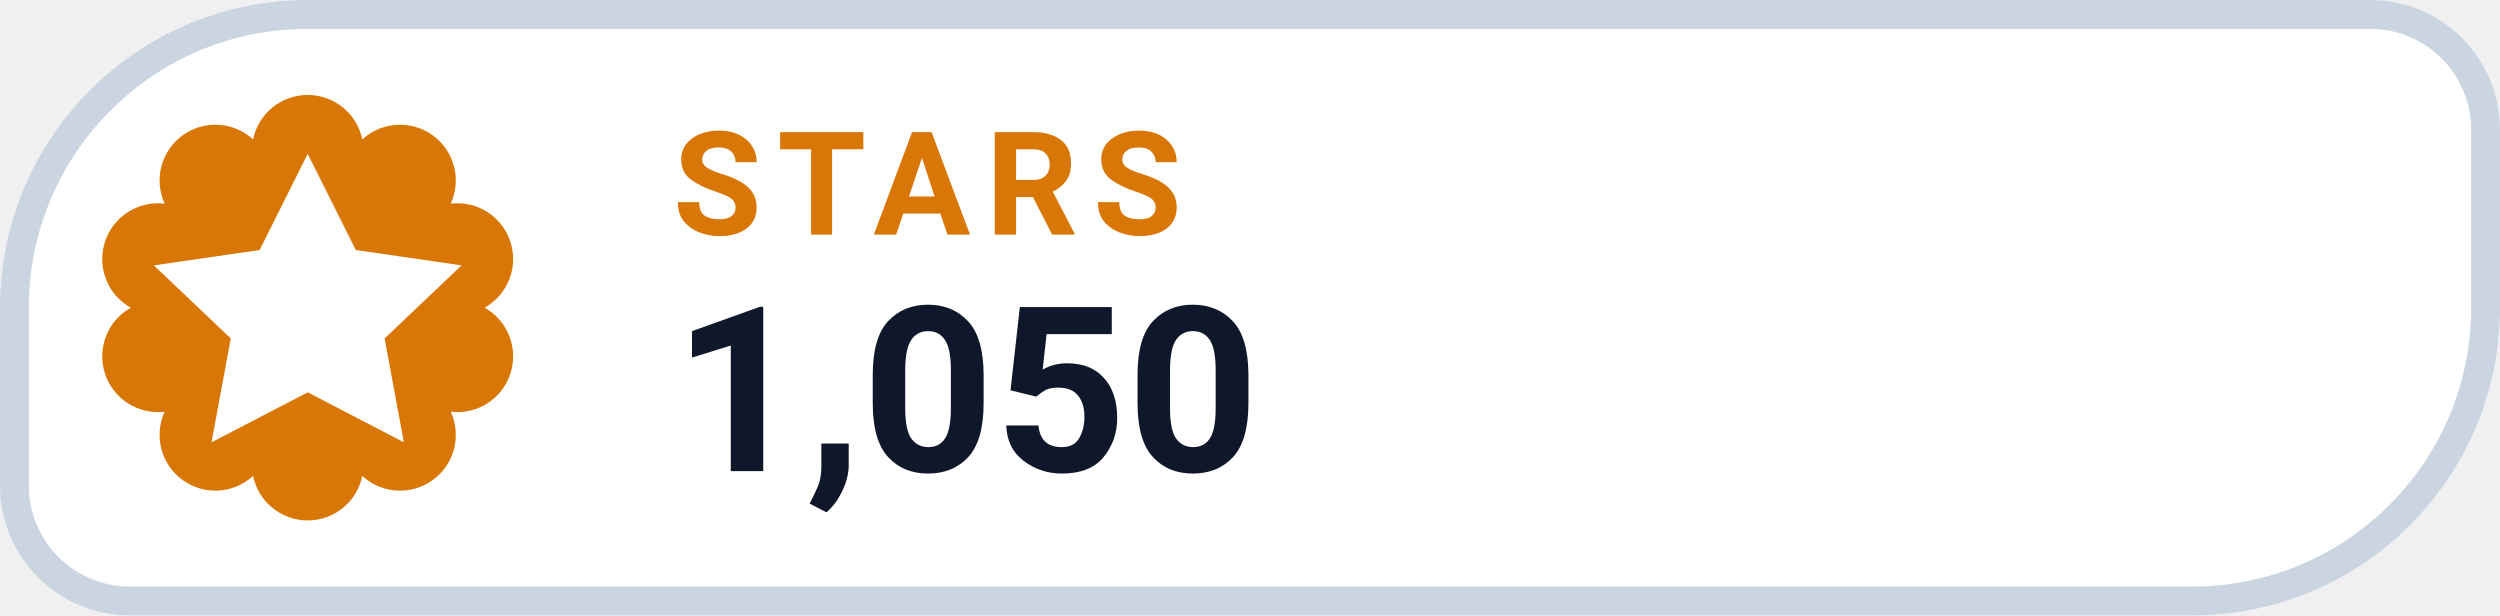
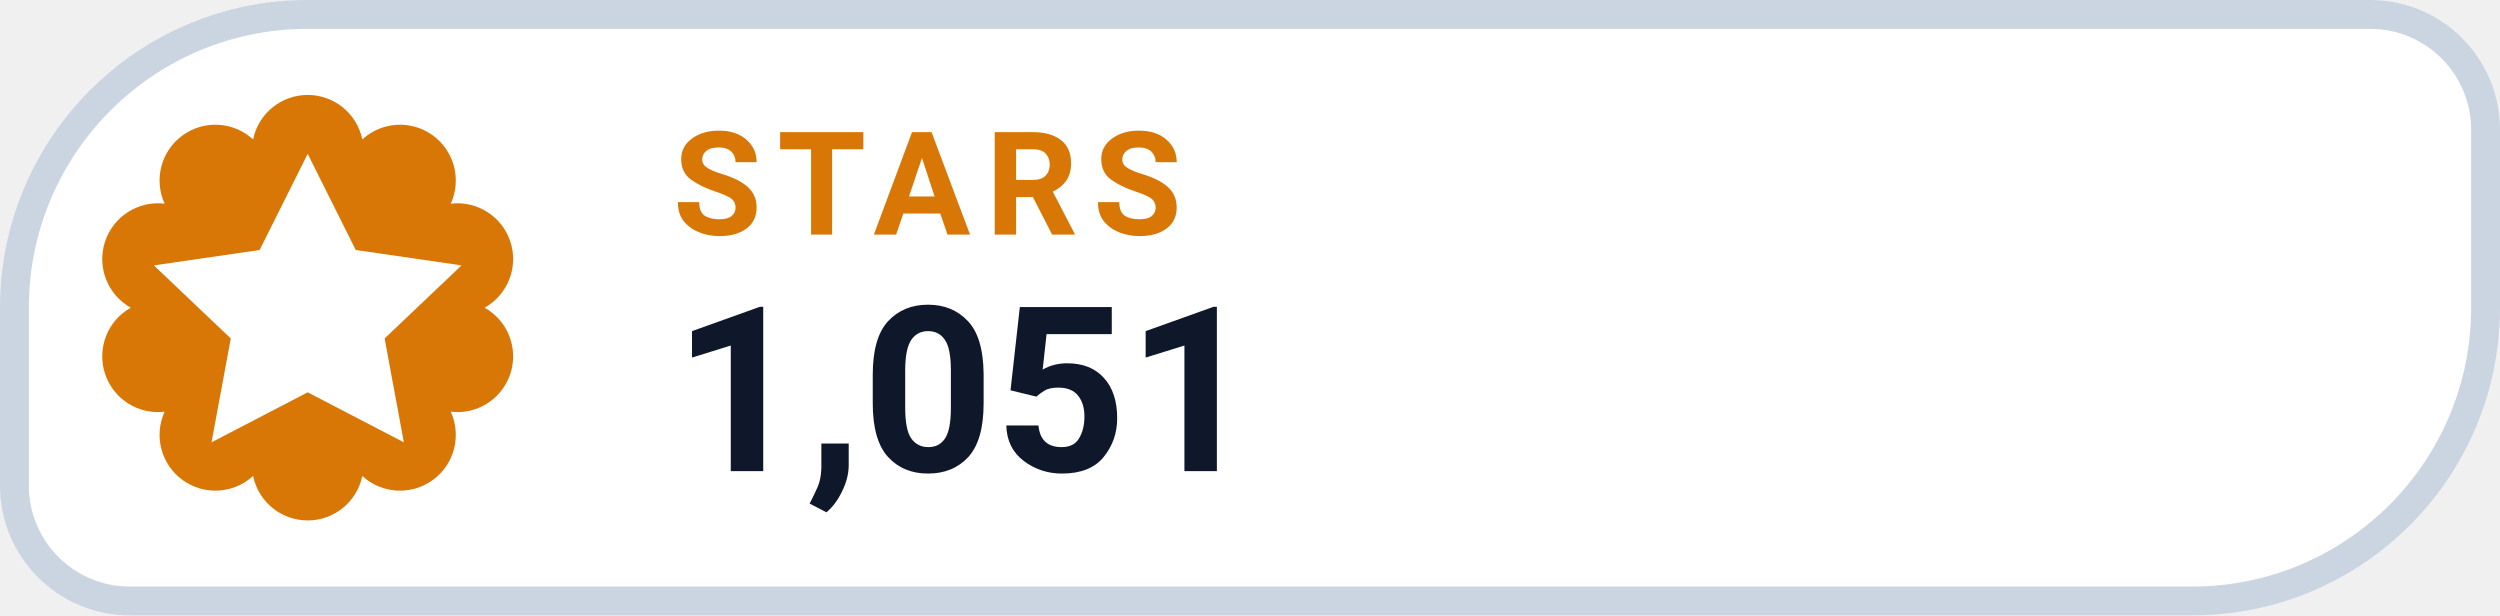
- <svg xmlns="http://www.w3.org/2000/svg" width="130" height="32" viewBox="0 0 130 32" role="img" aria-label="STARS 1,050">
+ <svg xmlns="http://www.w3.org/2000/svg" width="130" height="32" viewBox="0 0 130 32" role="img" aria-label="STARS 1,051">
  <path d="M 16.00 0.75 H 123.25 A 6.00 6.00 0 0 1 129.25 6.75 V 16.00 A 15.25 15.25 0 0 1 114.00 31.25 H 6.75 A 6.00 6.00 0 0 1 0.75 25.25 V 16.00 A 15.25 15.25 0 0 1 16.00 0.75 Z" fill="#FFFFFF" stroke="#CBD5E1" stroke-width="1.5" />
  <path d="M 13.16 7.25 A 2.90 2.90 0 0 1 18.84 7.25 A 2.90 2.90 0 0 1 23.44 10.59 A 2.90 2.90 0 0 1 25.20 16.00 A 2.90 2.90 0 0 1 23.44 21.41 A 2.90 2.90 0 0 1 18.84 24.75 A 2.90 2.90 0 0 1 13.16 24.75 A 2.90 2.90 0 0 1 8.56 21.41 A 2.90 2.90 0 0 1 6.80 16.00 A 2.90 2.90 0 0 1 8.56 10.59 A 2.90 2.90 0 0 1 13.16 7.25 Z" fill="#D97706" />
  <g transform="translate(16 16)" style="color:#FFFFFF;">
    <path d="M0 -8 l2.5 5 5.5 .8 -4 3.8 1 5.4 -5 -2.6 -5 2.6 1 -5.4 -4 -3.8 5.5 -.8 Z" fill="currentColor" />
  </g>
  <text x="35" y="12.2" fill="#D97706" font-family="-apple-system,BlinkMacSystemFont,'Segoe UI',Roboto,Helvetica,Arial,sans-serif" font-size="7.5" font-weight="700" letter-spacing=".8">STARS</text>
-   <text x="35" y="24.5" fill="#0F172A" font-family="-apple-system,BlinkMacSystemFont,'Segoe UI',Roboto,Helvetica,Arial,sans-serif" font-size="12" font-weight="750">1,050</text>
+   <text x="35" y="24.5" fill="#0F172A" font-family="-apple-system,BlinkMacSystemFont,'Segoe UI',Roboto,Helvetica,Arial,sans-serif" font-size="12" font-weight="750">1,051</text>
</svg>
